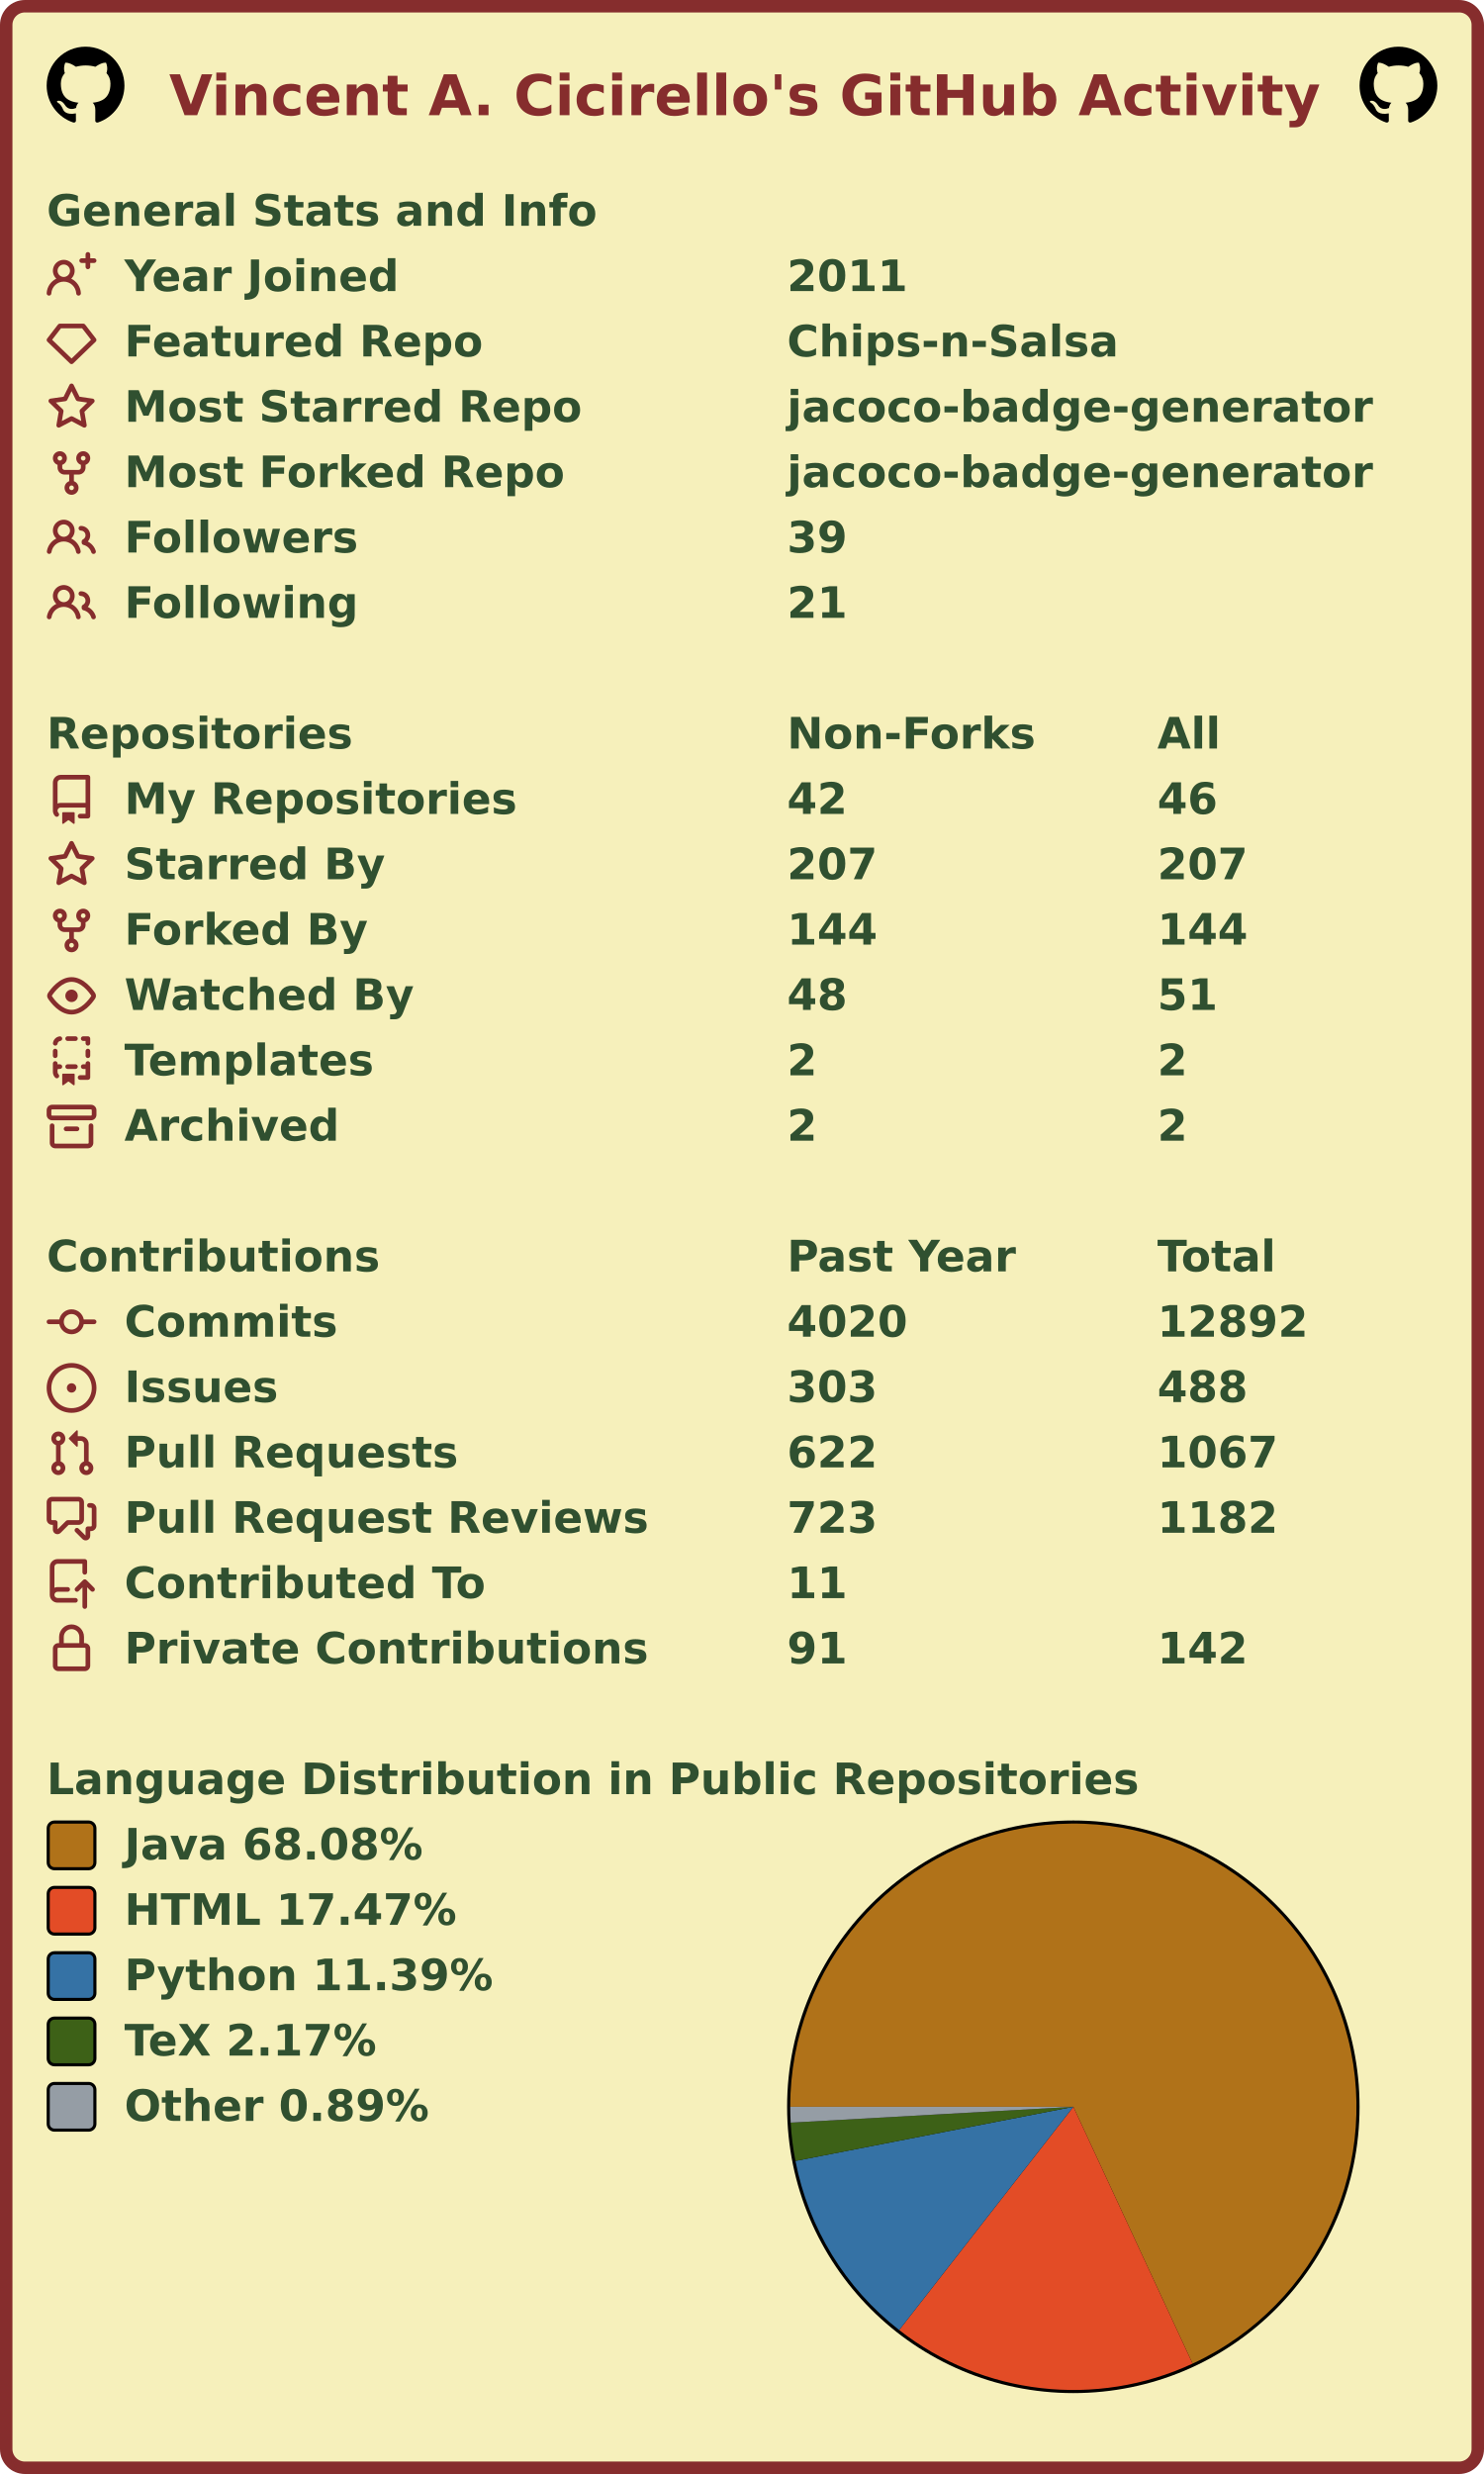
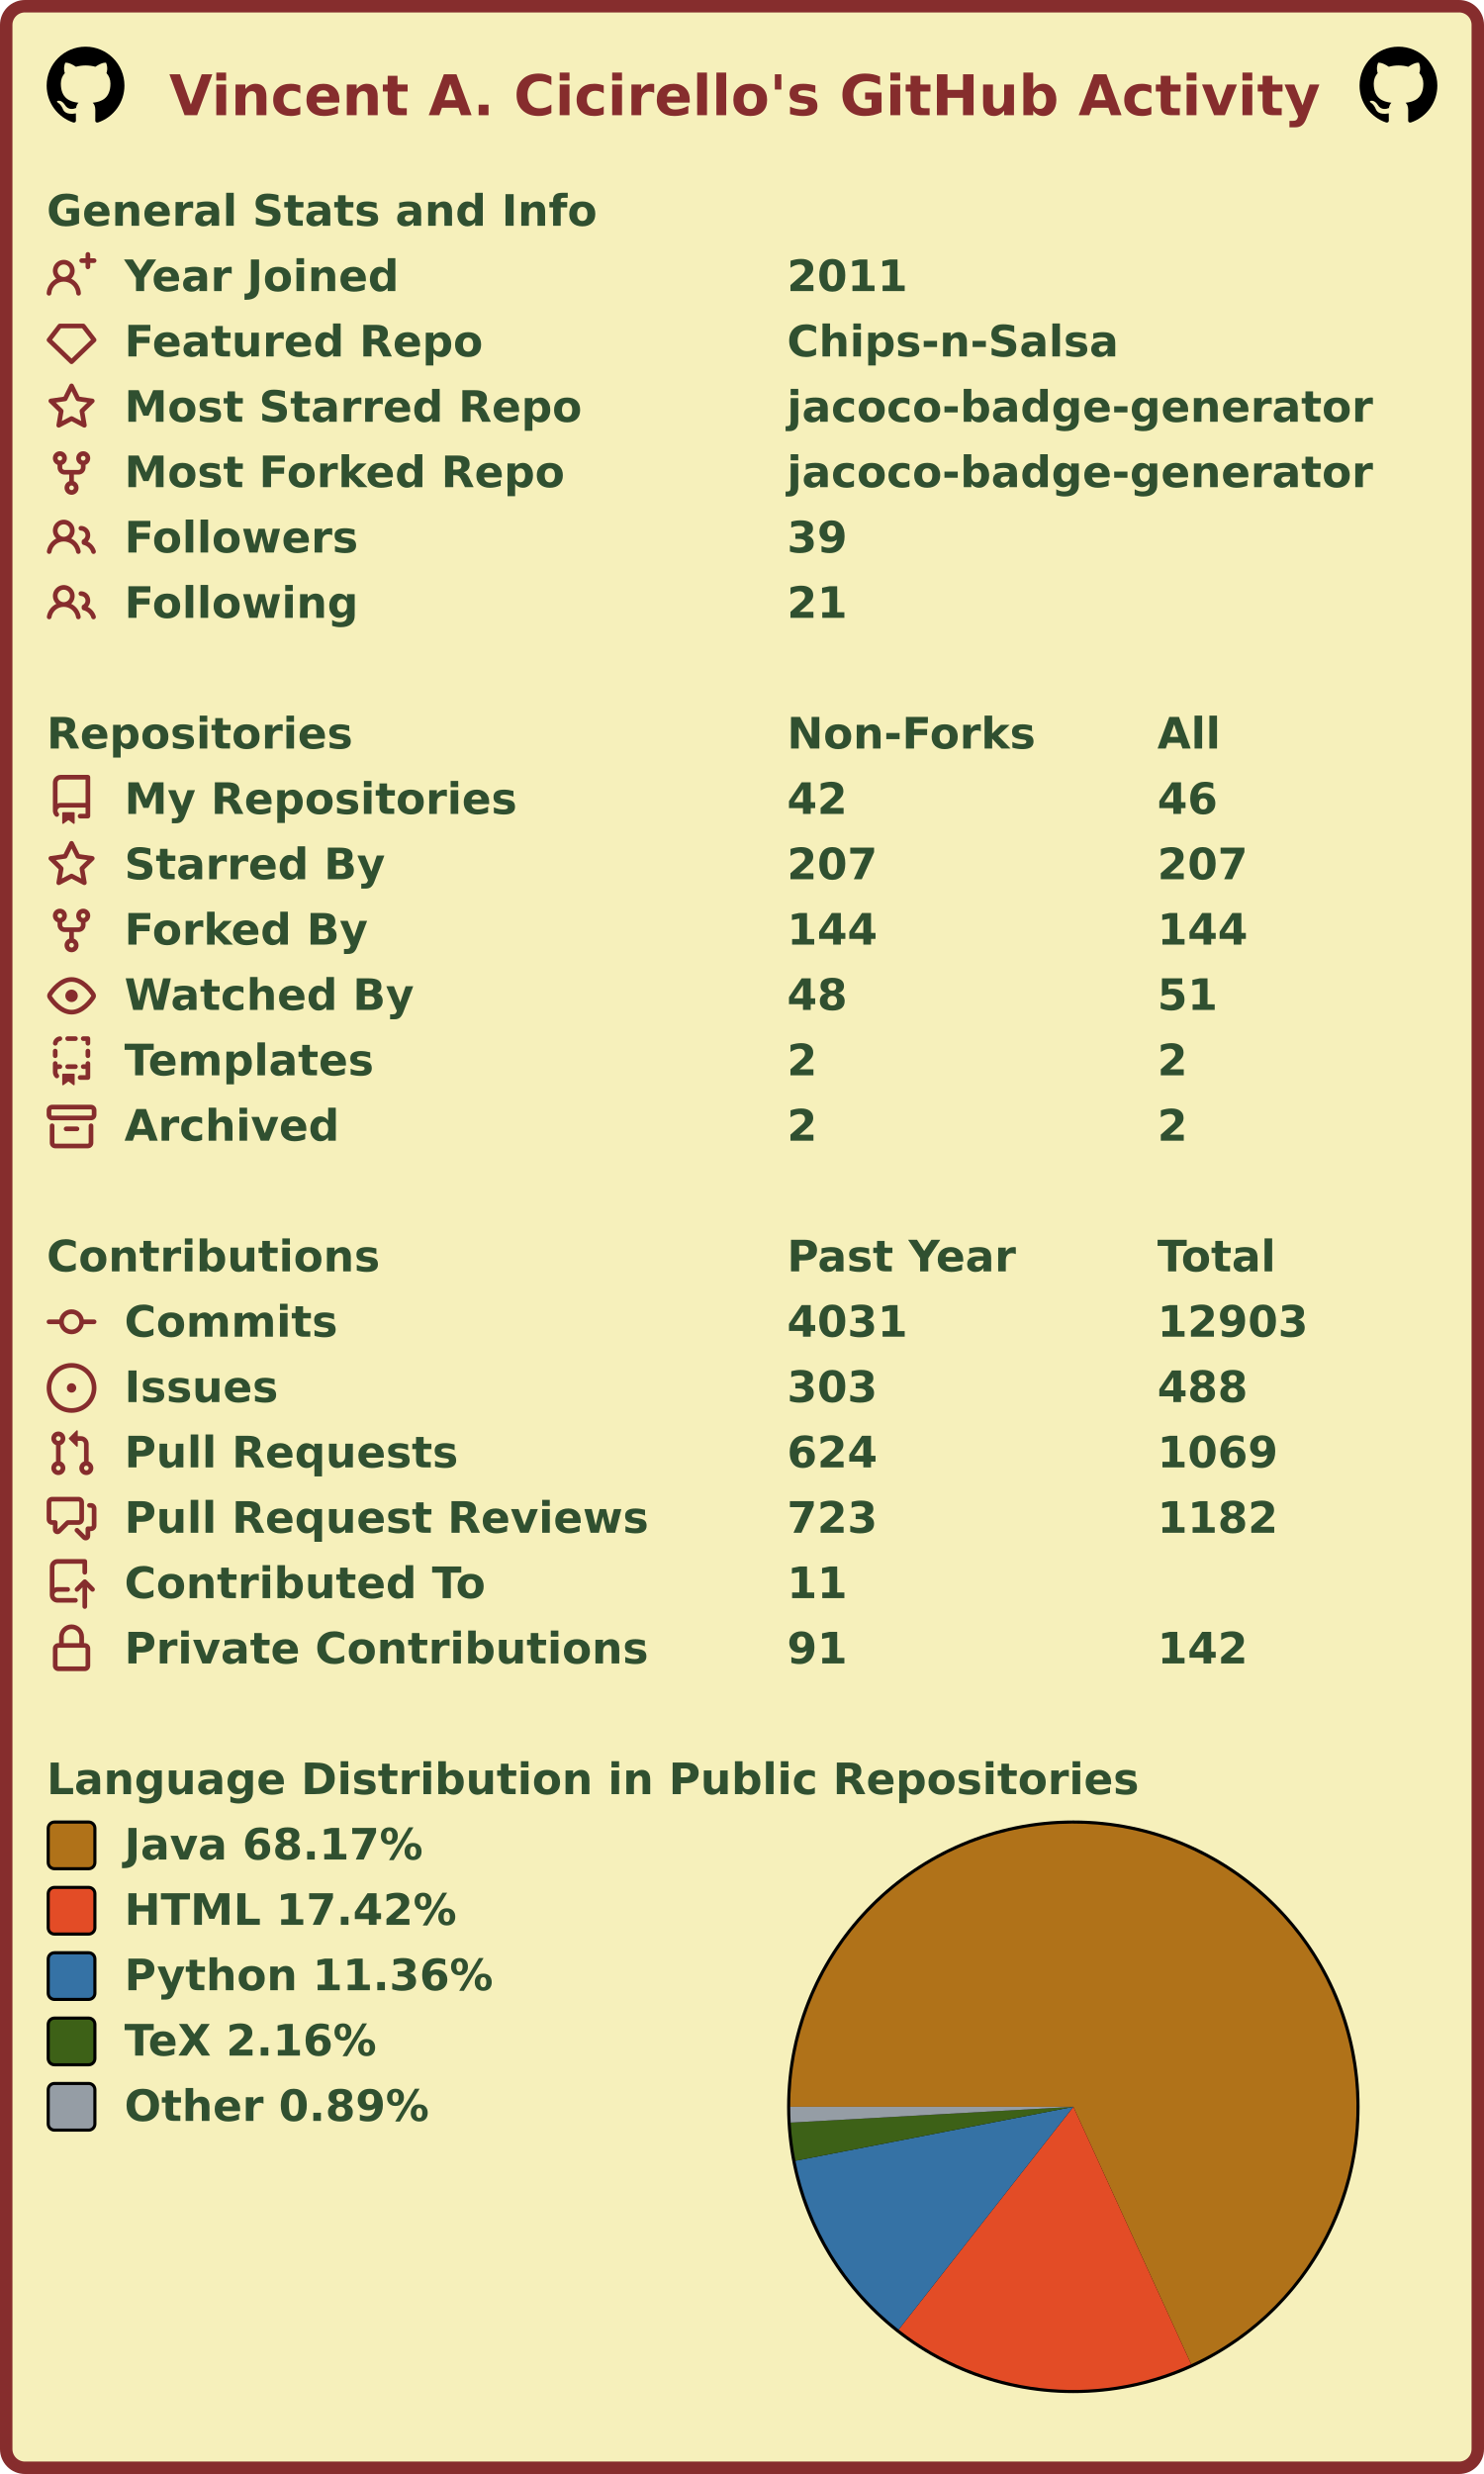
<svg xmlns="http://www.w3.org/2000/svg" width="477" height="795" viewBox="0 0 477 795" lang="en" xml:lang="en">
  <rect x="2" y="2" stroke-width="4" rx="6" width="473" height="791" stroke="#862d2d" fill="#f6f0bb" />
  <g font-weight="600" font-size="110pt" font-family="Verdana,Geneva,DejaVu Sans,sans-serif" text-rendering="geometricPrecision">
    <text x="442" y="301" lengthAdjust="spacingAndGlyphs" textLength="2985" transform="scale(0.123)" fill="#862d2d">Vincent A. Cicirello's GitHub Activity</text>
    <svg x="15" y="15" width="25" height="25" viewBox="0 0 16 16">
      <path fill="#000000" fill-rule="evenodd" d="M8 0C3.58 0 0 3.58 0 8c0 3.54 2.29 6.53 5.47 7.59.4.07.55-.17.55-.38 0-.19-.01-.82-.01-1.49-2.01.37-2.53-.49-2.69-.94-.09-.23-.48-.94-.82-1.13-.28-.15-.68-.52-.01-.53.63-.01 1.08.58 1.23.82.72 1.21 1.87.87 2.33.66.07-.52.28-.87.51-1.07-1.78-.2-3.64-.89-3.64-3.95 0-.87.31-1.59.82-2.15-.08-.2-.36-1.02.08-2.12 0 0 .67-.21 2.2.82.64-.18 1.32-.27 2-.27.68 0 1.36.09 2 .27 1.53-1.04 2.2-.82 2.2-.82.44 1.1.16 1.92.08 2.12.51.56.82 1.27.82 2.15 0 3.07-1.87 3.75-3.65 3.95.29.25.54.73.54 1.48 0 1.07-.01 1.93-.01 2.2 0 .21.15.46.55.38A8.013 8.013 0 0016 8c0-4.42-3.58-8-8-8z" />
    </svg>
    <svg x="437" y="15" width="25" height="25" viewBox="0 0 16 16">
      <path fill="#000000" fill-rule="evenodd" d="M8 0C3.58 0 0 3.58 0 8c0 3.54 2.29 6.53 5.47 7.59.4.07.55-.17.55-.38 0-.19-.01-.82-.01-1.49-2.01.37-2.53-.49-2.69-.94-.09-.23-.48-.94-.82-1.13-.28-.15-.68-.52-.01-.53.63-.01 1.08.58 1.23.82.72 1.21 1.87.87 2.33.66.07-.52.28-.87.51-1.07-1.78-.2-3.64-.89-3.64-3.95 0-.87.31-1.59.82-2.15-.08-.2-.36-1.02.08-2.12 0 0 .67-.21 2.2.82.64-.18 1.32-.27 2-.27.68 0 1.36.09 2 .27 1.53-1.04 2.2-.82 2.2-.82.44 1.1.16 1.92.08 2.12.51.56.82 1.27.82 2.15 0 3.07-1.87 3.75-3.65 3.95.29.25.54.73.54 1.48 0 1.07-.01 1.93-.01 2.2 0 .21.15.46.55.38A8.013 8.013 0 0016 8c0-4.42-3.58-8-8-8z" />
    </svg>
    <g transform="translate(0, 60)" fill="#305030">
      <g transform="translate(15, 0)">
        <g transform="scale(0.095)">
          <text x="0" y="132" textLength="1851" lengthAdjust="spacingAndGlyphs">General Stats and Info</text>
        </g>
      </g>
      <g transform="translate(15, 21)">
        <path fill="#862d2d" fill-rule="evenodd" d="M13.25 0a.75.75 0 01.75.75V2h1.25a.75.75 0 010 1.5H14v1.25a.75.75 0 01-1.5 0V3.5h-1.25a.75.75 0 010-1.5h1.25V.75a.75.75 0 01.75-.75zM5.5 4a2 2 0 100 4 2 2 0 000-4zm2.4 4.548a3.5 3.5 0 10-4.799 0 5.527 5.527 0 00-3.1 4.66.75.75 0 101.498.085A4.01 4.01 0 015.5 9.5a4.01 4.01 0 014.001 3.793.75.75 0 101.498-.086 5.527 5.527 0 00-3.1-4.659z" />
        <g transform="scale(0.095)">
          <text lengthAdjust="spacingAndGlyphs" textLength="932" x="263" y="132">Year Joined</text>
          <text lengthAdjust="spacingAndGlyphs" textLength="420" x="2505" y="132">2011</text>
        </g>
      </g>
      <g transform="translate(15, 42)">
        <path fill="#862d2d" fill-rule="evenodd" d="M3.637 2.291A.75.75 0 014.23 2h7.54a.75.75 0 01.593.291l3.48 4.5a.75.75 0 01-.072.999l-7.25 7a.75.75 0 01-1.042 0l-7.25-7a.75.75 0 01-.072-.999l3.48-4.5zM4.598 3.5L1.754 7.177 8 13.207l6.246-6.03L11.402 3.5H4.598z" />
        <g transform="scale(0.095)">
          <text lengthAdjust="spacingAndGlyphs" textLength="1215" x="263" y="132">Featured Repo</text>
          <text lengthAdjust="spacingAndGlyphs" textLength="1120" x="2505" y="132">Chips-n-Salsa</text>
        </g>
      </g>
      <g transform="translate(15, 63)">
        <path fill="#862d2d" fill-rule="evenodd" d="M8 .25a.75.75 0 01.673.418l1.882 3.815 4.21.612a.75.75 0 01.416 1.279l-3.046 2.97.719 4.192a.75.75 0 01-1.088.791L8 12.347l-3.766 1.98a.75.75 0 01-1.088-.79l.72-4.194L.818 6.374a.75.75 0 01.416-1.28l4.21-.611L7.327.668A.75.75 0 018 .25zm0 2.445L6.615 5.5a.75.75 0 01-.564.41l-3.097.45 2.24 2.184a.75.75 0 01.216.664l-.528 3.084 2.769-1.456a.75.75 0 01.698 0l2.77 1.456-.53-3.084a.75.75 0 01.216-.664l2.24-2.183-3.096-.45a.75.75 0 01-.564-.41L8 2.694v.001z" />
        <g transform="scale(0.095)">
          <text lengthAdjust="spacingAndGlyphs" textLength="1532" x="263" y="132">Most Starred Repo</text>
          <text lengthAdjust="spacingAndGlyphs" textLength="1986" x="2505" y="132">jacoco-badge-generator</text>
        </g>
      </g>
      <g transform="translate(15, 84)">
        <path fill="#862d2d" fill-rule="evenodd" d="M5 3.25a.75.75 0 11-1.5 0 .75.75 0 011.5 0zm0 2.122a2.25 2.25 0 10-1.5 0v.878A2.25 2.25 0 005.75 8.5h1.5v2.128a2.251 2.251 0 101.5 0V8.5h1.5a2.25 2.25 0 002.25-2.25v-.878a2.25 2.25 0 10-1.5 0v.878a.75.75 0 01-.75.75h-4.5A.75.75 0 015 6.25v-.878zm3.75 7.378a.75.75 0 11-1.5 0 .75.75 0 011.5 0zm3-8.75a.75.75 0 100-1.5.75.75 0 000 1.5z" />
        <g transform="scale(0.095)">
          <text lengthAdjust="spacingAndGlyphs" textLength="1485" x="263" y="132">Most Forked Repo</text>
          <text lengthAdjust="spacingAndGlyphs" textLength="1986" x="2505" y="132">jacoco-badge-generator</text>
        </g>
      </g>
      <g transform="translate(15, 105)">
        <path fill="#862d2d" fill-rule="evenodd" d="M5.5 3.5a2 2 0 100 4 2 2 0 000-4zM2 5.5a3.5 3.5 0 115.898 2.549 5.507 5.507 0 013.034 4.084.75.75 0 11-1.482.235 4.001 4.001 0 00-7.9 0 .75.75 0 01-1.482-.236A5.507 5.507 0 013.102 8.05 3.49 3.49 0 012 5.5zM11 4a.75.75 0 100 1.5 1.5 1.5 0 01.666 2.844.75.75 0 00-.416.672v.352a.75.75 0 00.574.73c1.2.289 2.162 1.2 2.522 2.372a.75.75 0 101.434-.44 5.01 5.01 0 00-2.56-3.012A3 3 0 0011 4z" />
        <g transform="scale(0.095)">
          <text lengthAdjust="spacingAndGlyphs" textLength="778" x="263" y="132">Followers</text>
          <text lengthAdjust="spacingAndGlyphs" textLength="210" x="2505" y="132">39</text>
        </g>
      </g>
      <g transform="translate(15, 126)">
        <path fill="#862d2d" fill-rule="evenodd" d="M5.5 3.5a2 2 0 100 4 2 2 0 000-4zM2 5.5a3.5 3.5 0 115.898 2.549 5.507 5.507 0 013.034 4.084.75.75 0 11-1.482.235 4.001 4.001 0 00-7.9 0 .75.75 0 01-1.482-.236A5.507 5.507 0 013.102 8.05 3.49 3.49 0 012 5.5zM11 4a.75.75 0 100 1.5 1.5 1.5 0 01.666 2.844.75.75 0 00-.416.672v.352a.75.75 0 00.574.73c1.2.289 2.162 1.2 2.522 2.372a.75.75 0 101.434-.44 5.01 5.01 0 00-2.56-3.012A3 3 0 0011 4z" />
        <g transform="scale(0.095)">
          <text lengthAdjust="spacingAndGlyphs" textLength="780" x="263" y="132">Following</text>
          <text lengthAdjust="spacingAndGlyphs" textLength="210" x="2505" y="132">21</text>
        </g>
      </g>
    </g>
    <g transform="translate(0, 228)" fill="#305030">
      <g transform="translate(15, 0)">
        <g transform="scale(0.095)">
          <text x="0" y="132" textLength="1020" lengthAdjust="spacingAndGlyphs">Repositories</text>
          <text x="2505" y="132" textLength="832" lengthAdjust="spacingAndGlyphs">Non-Forks</text>
          <text x="3758" y="132" textLength="206" lengthAdjust="spacingAndGlyphs">All</text>
        </g>
      </g>
      <g transform="translate(15, 21)">
        <path fill="#862d2d" fill-rule="evenodd" d="M2 2.5A2.5 2.5 0 014.5 0h8.75a.75.75 0 01.75.75v12.5a.75.75 0 01-.75.75h-2.5a.75.75 0 110-1.5h1.75v-2h-8a1 1 0 00-.714 1.7.75.75 0 01-1.072 1.05A2.495 2.495 0 012 11.5v-9zm10.5-1V9h-8c-.356 0-.694.074-1 .208V2.5a1 1 0 011-1h8zM5 12.25v3.25a.25.25 0 00.4.2l1.45-1.087a.25.25 0 01.3 0L8.6 15.7a.25.25 0 00.4-.2v-3.25a.25.25 0 00-.25-.25h-3.5a.25.25 0 00-.25.25z" />
        <g transform="scale(0.095)">
          <text lengthAdjust="spacingAndGlyphs" textLength="1312" x="263" y="132">My Repositories</text>
          <text lengthAdjust="spacingAndGlyphs" textLength="210" x="2505" y="132">42</text>
          <text lengthAdjust="spacingAndGlyphs" textLength="210" x="3758" y="132">46</text>
        </g>
      </g>
      <g transform="translate(15, 42)">
        <path fill="#862d2d" fill-rule="evenodd" d="M8 .25a.75.75 0 01.673.418l1.882 3.815 4.21.612a.75.75 0 01.416 1.279l-3.046 2.97.719 4.192a.75.75 0 01-1.088.791L8 12.347l-3.766 1.98a.75.75 0 01-1.088-.79l.72-4.194L.818 6.374a.75.75 0 01.416-1.28l4.21-.611L7.327.668A.75.75 0 018 .25zm0 2.445L6.615 5.5a.75.75 0 01-.564.41l-3.097.45 2.24 2.184a.75.75 0 01.216.664l-.528 3.084 2.769-1.456a.75.75 0 01.698 0l2.77 1.456-.53-3.084a.75.75 0 01.216-.664l2.24-2.183-3.096-.45a.75.75 0 01-.564-.41L8 2.694v.001z" />
        <g transform="scale(0.095)">
          <text lengthAdjust="spacingAndGlyphs" textLength="874" x="263" y="132">Starred By</text>
          <text lengthAdjust="spacingAndGlyphs" textLength="315" x="2505" y="132">207</text>
          <text lengthAdjust="spacingAndGlyphs" textLength="315" x="3758" y="132">207</text>
        </g>
      </g>
      <g transform="translate(15, 63)">
        <path fill="#862d2d" fill-rule="evenodd" d="M5 3.25a.75.75 0 11-1.5 0 .75.75 0 011.5 0zm0 2.122a2.25 2.25 0 10-1.5 0v.878A2.25 2.25 0 005.75 8.5h1.5v2.128a2.251 2.251 0 101.5 0V8.5h1.5a2.25 2.25 0 002.25-2.25v-.878a2.25 2.25 0 10-1.5 0v.878a.75.75 0 01-.75.75h-4.5A.75.75 0 015 6.25v-.878zm3.75 7.378a.75.75 0 11-1.5 0 .75.75 0 011.5 0zm3-8.75a.75.75 0 100-1.5.75.75 0 000 1.5z" />
        <g transform="scale(0.095)">
          <text lengthAdjust="spacingAndGlyphs" textLength="828" x="263" y="132">Forked By</text>
          <text lengthAdjust="spacingAndGlyphs" textLength="315" x="2505" y="132">144</text>
          <text lengthAdjust="spacingAndGlyphs" textLength="315" x="3758" y="132">144</text>
        </g>
      </g>
      <g transform="translate(15, 84)">
        <path fill="#862d2d" fill-rule="evenodd" d="M1.679 7.932c.412-.621 1.242-1.75 2.366-2.717C5.175 4.242 6.527 3.5 8 3.5c1.473 0 2.824.742 3.955 1.715 1.124.967 1.954 2.096 2.366 2.717a.119.119 0 010 .136c-.412.621-1.242 1.75-2.366 2.717C10.825 11.758 9.473 12.5 8 12.5c-1.473 0-2.824-.742-3.955-1.715C2.92 9.818 2.09 8.69 1.679 8.068a.119.119 0 010-.136zM8 2c-1.981 0-3.67.992-4.933 2.078C1.797 5.169.88 6.423.43 7.1a1.619 1.619 0 000 1.798c.45.678 1.367 1.932 2.637 3.024C4.329 13.008 6.019 14 8 14c1.981 0 3.67-.992 4.933-2.078 1.27-1.091 2.187-2.345 2.637-3.023a1.619 1.619 0 000-1.798c-.45-.678-1.367-1.932-2.637-3.023C11.671 2.992 9.981 2 8 2zm0 8a2 2 0 100-4 2 2 0 000 4z" />
        <g transform="scale(0.095)">
          <text lengthAdjust="spacingAndGlyphs" textLength="993" x="263" y="132">Watched By</text>
          <text lengthAdjust="spacingAndGlyphs" textLength="210" x="2505" y="132">48</text>
          <text lengthAdjust="spacingAndGlyphs" textLength="210" x="3758" y="132">51</text>
        </g>
      </g>
      <g transform="translate(15, 105)">
        <path fill="#862d2d" fill-rule="evenodd" d="M6 .75A.75.75 0 016.75 0h2.5a.75.75 0 010 1.5h-2.5A.75.75 0 016 .75zm5 0a.75.75 0 01.75-.75h1.5a.75.75 0 01.75.75v1.5a.75.75 0 01-1.5 0V1.5h-.75A.75.75 0 0111 .75zM4.992.662a.75.75 0 01-.636.848c-.436.063-.783.41-.846.846a.75.75 0 01-1.485-.212A2.501 2.501 0 014.144.025a.75.75 0 01.848.637zM2.75 4a.75.75 0 01.75.75v1.5a.75.75 0 01-1.5 0v-1.5A.75.75 0 012.75 4zm10.5 0a.75.75 0 01.75.75v1.5a.75.75 0 01-1.5 0v-1.5a.75.75 0 01.75-.75zM2.75 8a.75.75 0 01.75.75v.268A1.72 1.72 0 013.75 9h.5a.75.75 0 010 1.5h-.5a.25.25 0 00-.25.25v.75c0 .28.114.532.3.714a.75.75 0 01-1.05 1.072A2.495 2.495 0 012 11.5V8.75A.75.75 0 012.75 8zm10.5 0a.75.75 0 01.75.75v4.5a.75.75 0 01-.75.75h-2.5a.75.75 0 010-1.5h1.75v-2h-.75a.75.75 0 010-1.5h.75v-.25a.75.75 0 01.75-.75zM6 9.75A.75.75 0 016.75 9h2.5a.75.75 0 010 1.5h-2.5A.75.75 0 016 9.75zm-1 2.5v3.25a.25.25 0 00.4.2l1.45-1.087a.25.25 0 01.3 0L8.6 15.7a.25.25 0 00.4-.2v-3.25a.25.25 0 00-.25-.25h-3.5a.25.25 0 00-.25.25z" />
        <g transform="scale(0.095)">
          <text lengthAdjust="spacingAndGlyphs" textLength="868" x="263" y="132">Templates</text>
          <text lengthAdjust="spacingAndGlyphs" textLength="105" x="2505" y="132">2</text>
          <text lengthAdjust="spacingAndGlyphs" textLength="105" x="3758" y="132">2</text>
        </g>
      </g>
      <g transform="translate(15, 126)">
        <path fill="#862d2d" fill-rule="evenodd" d="M1.75 2.5a.25.25 0 00-.25.25v1.5c0 .138.112.25.25.25h12.5a.25.25 0 00.25-.25v-1.5a.25.25 0 00-.25-.25H1.75zM0 2.75C0 1.784.784 1 1.75 1h12.5c.966 0 1.75.784 1.75 1.75v1.5A1.75 1.75 0 0114.25 6H1.75A1.75 1.75 0 010 4.25v-1.5zM1.75 7a.75.75 0 01.75.75v5.5c0 .138.112.25.25.25h10.5a.25.25 0 00.25-.25v-5.5a.75.75 0 111.5 0v5.5A1.75 1.75 0 0113.25 15H2.75A1.75 1.75 0 011 13.25v-5.5A.75.75 0 011.75 7zm4.5 1a.75.75 0 000 1.5h3.5a.75.75 0 100-1.5h-3.5z" />
        <g transform="scale(0.095)">
          <text lengthAdjust="spacingAndGlyphs" textLength="726" x="263" y="132">Archived</text>
          <text lengthAdjust="spacingAndGlyphs" textLength="105" x="2505" y="132">2</text>
          <text lengthAdjust="spacingAndGlyphs" textLength="105" x="3758" y="132">2</text>
        </g>
      </g>
    </g>
    <g transform="translate(0, 396)" fill="#305030">
      <g transform="translate(15, 0)">
        <g transform="scale(0.095)">
          <text x="0" y="132" textLength="1112" lengthAdjust="spacingAndGlyphs">Contributions</text>
          <text x="2505" y="132" textLength="774" lengthAdjust="spacingAndGlyphs">Past Year</text>
          <text x="3758" y="132" textLength="414" lengthAdjust="spacingAndGlyphs">Total</text>
        </g>
      </g>
      <g transform="translate(15, 21)">
        <path fill="#862d2d" fill-rule="evenodd" d="M10.5 7.75a2.5 2.5 0 11-5 0 2.5 2.5 0 015 0zm1.43.75a4.002 4.002 0 01-7.86 0H.75a.75.75 0 110-1.5h3.32a4.001 4.001 0 017.86 0h3.32a.75.75 0 110 1.5h-3.32z" />
        <g transform="scale(0.095)">
          <text lengthAdjust="spacingAndGlyphs" textLength="734" x="263" y="132">Commits</text>
-           <text lengthAdjust="spacingAndGlyphs" textLength="420" x="2505" y="132">4020</text>
-           <text lengthAdjust="spacingAndGlyphs" textLength="525" x="3758" y="132">12892</text>
+           <text lengthAdjust="spacingAndGlyphs" textLength="420" x="2505" y="132">4031</text>
+           <text lengthAdjust="spacingAndGlyphs" textLength="525" x="3758" y="132">12903</text>
        </g>
      </g>
      <g transform="translate(15, 42)">
        <path fill="#862d2d" d="M8 9.5a1.5 1.5 0 100-3 1.5 1.5 0 000 3z" />
        <path fill="#862d2d" fill-rule="evenodd" d="M8 0a8 8 0 100 16A8 8 0 008 0zM1.5 8a6.5 6.5 0 1113 0 6.5 6.5 0 01-13 0z" />
        <g transform="scale(0.095)">
          <text lengthAdjust="spacingAndGlyphs" textLength="512" x="263" y="132">Issues</text>
          <text lengthAdjust="spacingAndGlyphs" textLength="315" x="2505" y="132">303</text>
          <text lengthAdjust="spacingAndGlyphs" textLength="315" x="3758" y="132">488</text>
        </g>
      </g>
      <g transform="translate(15, 63)">
        <path fill="#862d2d" fill-rule="evenodd" d="M7.177 3.073L9.573.677A.25.25 0 0110 .854v4.792a.25.25 0 01-.427.177L7.177 3.427a.25.25 0 010-.354zM3.75 2.5a.75.75 0 100 1.5.75.75 0 000-1.5zm-2.25.75a2.25 2.25 0 113 2.122v5.256a2.251 2.251 0 11-1.5 0V5.372A2.25 2.25 0 011.5 3.25zM11 2.5h-1V4h1a1 1 0 011 1v5.628a2.251 2.251 0 101.5 0V5A2.5 2.5 0 0011 2.5zm1 10.25a.75.75 0 111.5 0 .75.75 0 01-1.5 0zM3.75 12a.75.75 0 100 1.5.75.75 0 000-1.5z" />
        <g transform="scale(0.095)">
          <text lengthAdjust="spacingAndGlyphs" textLength="1113" x="263" y="132">Pull Requests</text>
-           <text lengthAdjust="spacingAndGlyphs" textLength="315" x="2505" y="132">622</text>
-           <text lengthAdjust="spacingAndGlyphs" textLength="420" x="3758" y="132">1067</text>
+           <text lengthAdjust="spacingAndGlyphs" textLength="315" x="2505" y="132">624</text>
+           <text lengthAdjust="spacingAndGlyphs" textLength="420" x="3758" y="132">1069</text>
        </g>
      </g>
      <g transform="translate(15, 84)">
        <path fill="#862d2d" fill-rule="evenodd" d="M1.5 2.75a.25.25 0 01.25-.25h8.5a.25.25 0 01.25.25v5.5a.25.25 0 01-.25.25h-3.5a.75.75 0 00-.53.22L3.5 11.44V9.25a.75.75 0 00-.75-.75h-1a.25.25 0 01-.25-.25v-5.5zM1.75 1A1.75 1.75 0 000 2.75v5.5C0 9.216.784 10 1.75 10H2v1.543a1.457 1.457 0 002.487 1.03L7.061 10h3.189A1.75 1.75 0 0012 8.25v-5.5A1.75 1.75 0 0010.25 1h-8.5zM14.5 4.75a.25.25 0 00-.25-.25h-.5a.75.75 0 110-1.5h.5c.966 0 1.75.784 1.75 1.75v5.5A1.75 1.75 0 0114.25 12H14v1.543a1.457 1.457 0 01-2.487 1.03L9.22 12.28a.75.75 0 111.06-1.06l2.22 2.22v-2.19a.75.75 0 01.75-.75h1a.25.25 0 00.25-.25v-5.5z" />
        <g transform="scale(0.095)">
          <text lengthAdjust="spacingAndGlyphs" textLength="1762" x="263" y="132">Pull Request Reviews</text>
          <text lengthAdjust="spacingAndGlyphs" textLength="315" x="2505" y="132">723</text>
          <text lengthAdjust="spacingAndGlyphs" textLength="420" x="3758" y="132">1182</text>
        </g>
      </g>
      <g transform="translate(15, 105)">
        <path fill="#862d2d" fill-rule="evenodd" d="M1 2.5A2.5 2.5 0 013.5 0h8.75a.75.75 0 01.75.75v3.5a.75.75 0 01-1.5 0V1.5h-8a1 1 0 00-1 1v6.708A2.492 2.492 0 013.5 9h3.25a.75.75 0 010 1.5H3.5a1 1 0 100 2h5.75a.75.75 0 010 1.5H3.5A2.5 2.5 0 011 11.5v-9zm13.23 7.79a.75.75 0 001.06-1.06l-2.505-2.505a.75.75 0 00-1.06 0L9.22 9.229a.75.75 0 001.06 1.061l1.225-1.224v6.184a.75.75 0 001.5 0V9.066l1.224 1.224z" />
        <g transform="scale(0.095)">
          <text lengthAdjust="spacingAndGlyphs" textLength="1234" x="263" y="132">Contributed To</text>
          <text lengthAdjust="spacingAndGlyphs" textLength="210" x="2505" y="132">11</text>
        </g>
      </g>
      <g transform="translate(15, 126)">
        <path fill="#862d2d" fill-rule="evenodd" d="M4 4v2h-.25A1.75 1.75 0 002 7.75v5.5c0 .966.784 1.75 1.75 1.75h8.5A1.75 1.75 0 0014 13.25v-5.5A1.75 1.75 0 0012.25 6H12V4a4 4 0 10-8 0zm6.5 2V4a2.5 2.5 0 00-5 0v2h5zM12 7.5h.25a.25.25 0 01.25.25v5.5a.25.25 0 01-.25.25h-8.5a.25.25 0 01-.25-.25v-5.5a.25.25 0 01.25-.25H12z" />
        <g transform="scale(0.095)">
          <text lengthAdjust="spacingAndGlyphs" textLength="1742" x="263" y="132">Private Contributions</text>
          <text lengthAdjust="spacingAndGlyphs" textLength="210" x="2505" y="132">91</text>
          <text lengthAdjust="spacingAndGlyphs" textLength="315" x="3758" y="132">142</text>
        </g>
      </g>
    </g>
    <g transform="translate(0, 564)" fill="#305030">
      <g transform="translate(15, 0)">
        <g transform="scale(0.095)">
          <text x="0" y="132" textLength="3652" lengthAdjust="spacingAndGlyphs">Language Distribution in Public Repositories</text>
        </g>
      </g>
      <g transform="translate(253, 21)">
        <circle cx="92" cy="92" r="92" fill="#000000" />
      </g>
      <g transform="translate(254, 22)">
        <g>
-           <path fill-rule="evenodd" fill="#b07219" d="M 0.0,91 A 91 91 0 1 1 129.328 173.535 L 91,91 Z" />
-           <path fill-rule="evenodd" fill="#e34c26" d="M 129.328,173.535 A 91 91 0 0 1 35.018 162.743 L 91,91 Z" />
-           <path fill-rule="evenodd" fill="#3572A5" d="M 35.018,162.743 A 91 91 0 0 1 1.679 108.398 L 91,91 Z" />
-           <path fill-rule="evenodd" fill="#3D6117" d="M 1.679,108.398 A 91 91 0 0 1 0.143 96.092 L 91,91 Z" />
-           <path fill-rule="evenodd" fill="#959da5" d="M 0.143,96.092 A 91 91 0 0 1 0.0 91 L 91,91 Z" />
+           <path fill-rule="evenodd" fill="#b07219" d="M 0.0,91 A 91 91 0 1 1 128.881 173.741 L 91,91 Z" />
+           <path fill-rule="evenodd" fill="#e34c26" d="M 128.881,173.741 A 91 91 0 0 1 34.843 162.606 L 91,91 Z" />
+           <path fill-rule="evenodd" fill="#3572A5" d="M 34.843,162.606 A 91 91 0 0 1 1.67 108.352 L 91,91 Z" />
+           <path fill-rule="evenodd" fill="#3D6117" d="M 1.67,108.352 A 91 91 0 0 1 0.142 96.078 L 91,91 Z" />
+           <path fill-rule="evenodd" fill="#959da5" d="M 0.142,96.078 A 91 91 0 0 1 0.0 91 L 91,91 Z" />
          <animateTransform attributeName="transform" attributeType="XML" type="rotate" from="0 91 91" to="360 91 91" dur="10s" repeatCount="indefinite" />
        </g>
      </g>
      <g transform="translate(15, 21)">
        <rect x="0.5" y="0.5" rx="2" width="15" height="15" fill="#b07219" stroke-width="1" stroke="#000000" />
-         <text transform="scale(0.095)" x="263" y="132" textLength="1038" lengthAdjust="spacingAndGlyphs">Java 68.08%</text>
+         <text transform="scale(0.095)" x="263" y="132" textLength="1038" lengthAdjust="spacingAndGlyphs">Java 68.17%</text>
      </g>
      <g transform="translate(15, 42)">
        <rect x="0.5" y="0.5" rx="2" width="15" height="15" fill="#e34c26" stroke-width="1" stroke="#000000" />
-         <text transform="scale(0.095)" x="263" y="132" textLength="1142" lengthAdjust="spacingAndGlyphs">HTML 17.47%</text>
+         <text transform="scale(0.095)" x="263" y="132" textLength="1142" lengthAdjust="spacingAndGlyphs">HTML 17.42%</text>
      </g>
      <g transform="translate(15, 63)">
        <rect x="0.5" y="0.5" rx="2" width="15" height="15" fill="#3572A5" stroke-width="1" stroke="#000000" />
-         <text transform="scale(0.095)" x="263" y="132" textLength="1254" lengthAdjust="spacingAndGlyphs">Python 11.39%</text>
+         <text transform="scale(0.095)" x="263" y="132" textLength="1254" lengthAdjust="spacingAndGlyphs">Python 11.36%</text>
      </g>
      <g transform="translate(15, 84)">
        <rect x="0.5" y="0.5" rx="2" width="15" height="15" fill="#3D6117" stroke-width="1" stroke="#000000" />
-         <text transform="scale(0.095)" x="263" y="132" textLength="894" lengthAdjust="spacingAndGlyphs">TeX 2.17%</text>
+         <text transform="scale(0.095)" x="263" y="132" textLength="894" lengthAdjust="spacingAndGlyphs">TeX 2.16%</text>
      </g>
      <g transform="translate(15, 105)">
        <rect x="0.5" y="0.5" rx="2" width="15" height="15" fill="#959da5" stroke-width="1" stroke="#000000" />
        <text transform="scale(0.095)" x="263" y="132" textLength="1047" lengthAdjust="spacingAndGlyphs">Other 0.89%</text>
      </g>
    </g>
  </g>
</svg>
